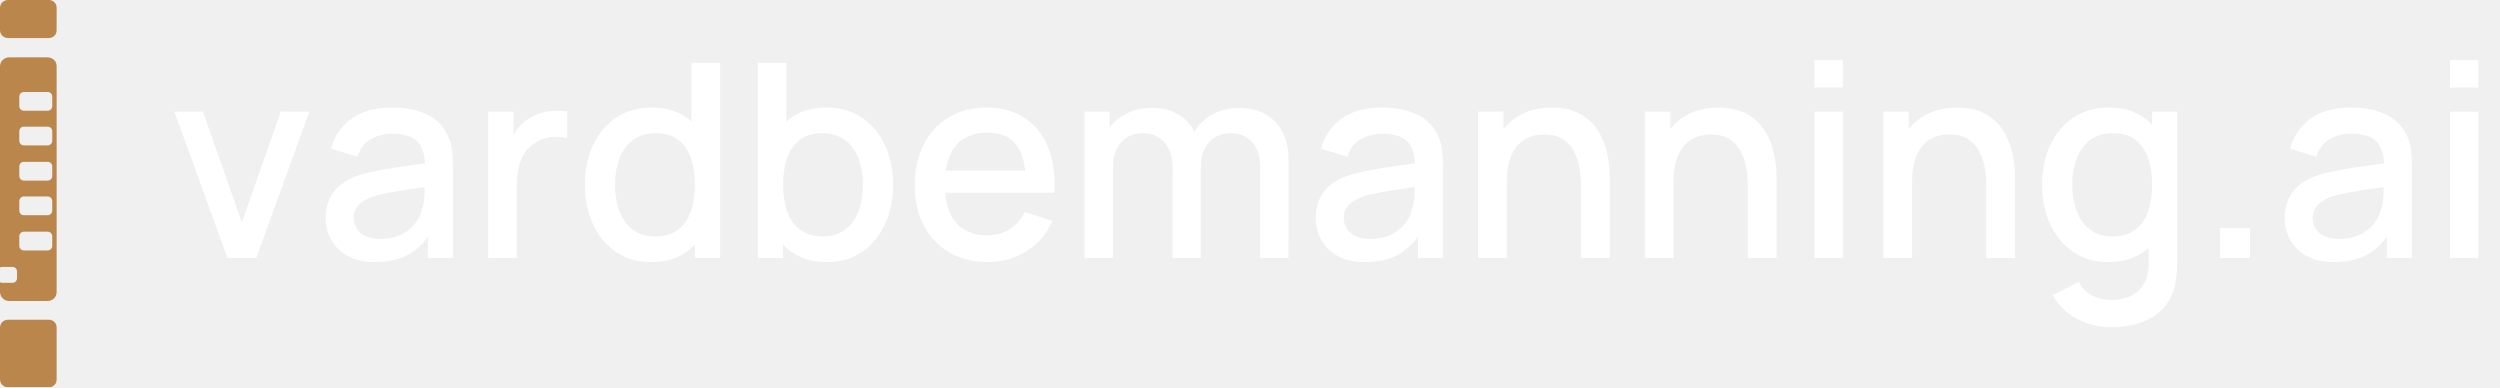
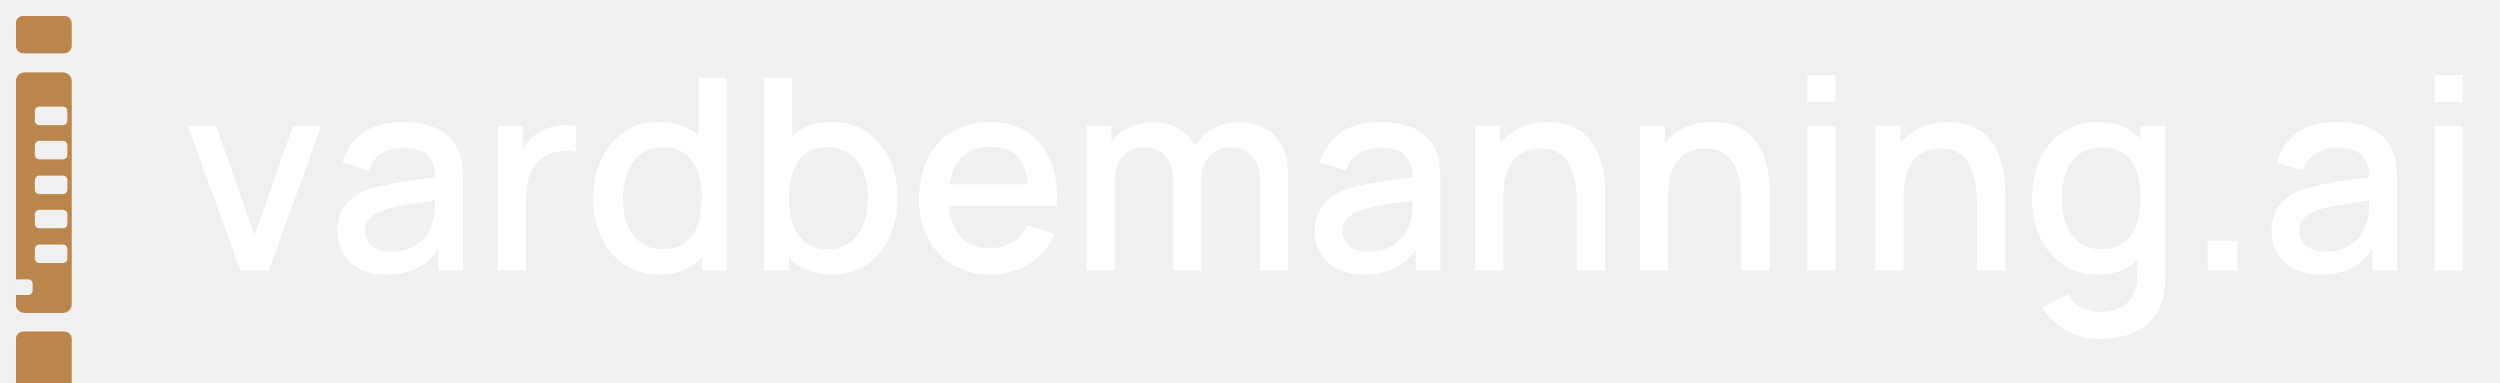
- <svg xmlns="http://www.w3.org/2000/svg" viewBox="0 0 18439 2857" role="img" aria-label="vardbemanning.ai">
+ <svg xmlns="http://www.w3.org/2000/svg" viewBox="-118 -118 18676 2857" role="img" aria-label="vardbemanning.ai">
  <mask id="ms" maskUnits="userSpaceOnUse" x="0" y="0" width="100" height="682">
    <rect x="0" y="0" width="100" height="67" rx="14" fill="#fff" />
    <rect x="0" y="101" width="100" height="429" rx="16" fill="#fff" />
    <rect x="0" y="563" width="100" height="119" rx="14" fill="#fff" />
    <rect x="34" y="162" width="58" height="33" rx="8" fill="#000" />
    <rect x="34" y="223" width="58" height="33" rx="8" fill="#000" />
    <rect x="34" y="285" width="58" height="33" rx="8" fill="#000" />
    <rect x="34" y="346" width="58" height="33" rx="8" fill="#000" />
    <rect x="34" y="408" width="58" height="33" rx="8" fill="#000" />
    <rect x="-4" y="470" width="34" height="28" rx="8" fill="#000" />
  </mask>
  <g transform="scale(4.18842)">
    <rect x="0" y="0" width="100" height="682" fill="#BB864B" mask="url(#ms)" />
  </g>
  <g transform="translate(1246 1903) scale(1 -1)" fill="#FFFFFF">
    <path transform="translate(0 0)" d="M432 0 40 1080H250.67L538.002 262.004L824.667 1080H1036.004L644.004 0Z" />
    <path transform="translate(1076 0)" d="M444.666 -30Q325.333 -30 244 14.333Q162.667 58.667 121.333 132.333Q80 206 80 294Q80 375.667 109.166 437.833Q138.333 500 194.999 543.667Q251.665 587.334 335.332 614.001Q406.665 635.001 497.831 651.167Q588.997 667.334 689.331 681.001Q789.664 694.668 888.666 709.335L813.331 666.667Q814.998 794.332 759.498 855.498Q703.999 916.663 569.334 916.663Q484.002 916.663 413.169 877.164Q342.336 837.665 314.003 746.666L119.333 806.667Q158.667 946 271.167 1028Q383.667 1110 570.667 1110Q716 1110 823.334 1060.334Q930.668 1010.667 980.668 904.001Q1006.668 850.667 1012.668 791.667Q1018.668 732.667 1018.668 665.333V0H833.998V246.665L869.998 215.331Q802.998 91.332 699.332 30.666Q595.666 -30 444.666 -30ZM482.001 140.669Q571 140.669 635.166 172.336Q699.332 204.002 738.165 253.168Q776.998 302.333 789.331 354.665Q805.998 402.665 808.331 462.998Q810.665 523.331 810.665 558.665L878.665 533.998Q780.331 518.998 699.164 507.165Q617.998 495.331 552.666 483.498Q487.334 471.665 436.001 455.998Q393.002 441.331 359.335 420.332Q325.669 399.332 306.17 368.999Q286.67 338.666 286.67 296Q286.67 254.001 307.67 218.668Q328.67 183.335 371.836 162.002Q415.002 140.669 482.001 140.669Z" />
    <path transform="translate(2215 0)" d="M140 0V1080H326.003V818L300.003 852Q319.67 904 351.67 947.334Q383.67 990.667 426.004 1018.667Q466.671 1049 517.504 1065.5Q568.337 1082 621.337 1085.5Q674.336 1089 722.67 1080V883.996Q670.337 898.33 605.671 892.163Q541.004 885.997 487.338 850.664Q436.338 818.331 406.505 770.999Q376.671 723.666 363.671 666.167Q350.671 608.667 350.671 545.334V0Z" />
    <path transform="translate(2988 0)" d="M568.667 -30Q418.334 -30 308.834 45.167Q199.334 120.333 139.667 249.5Q80 378.667 80 540.667Q80 703.667 140 832.333Q200 961 310.501 1035.5Q421.001 1110 572.668 1110Q725.668 1110 830.168 1035.5Q934.668 961 988.335 832.167Q1042.001 703.333 1042.001 540.667Q1042.001 379 988.168 249.833Q934.335 120.667 829.001 45.333Q723.668 -30 568.667 -30ZM598.001 159.337Q701.001 159.337 765.833 208.003Q830.666 256.669 860.999 342.835Q891.332 429.001 891.332 540.667Q891.332 652.999 860.832 738.832Q830.333 824.664 766.833 872.664Q703.334 920.663 604.668 920.663Q501.002 920.663 433.836 869.831Q366.67 818.998 334.337 732.832Q302.004 646.666 302.004 540.667Q302.004 433.668 334.337 347.168Q366.67 260.669 432.169 210.003Q497.669 159.337 598.001 159.337ZM891.332 0V776.664H866.665V1440H1077.335V0Z" />
    <path transform="translate(4205 0)" d="M647.335 -30Q492.334 -30 387.001 45.333Q281.667 120.667 227.834 249.833Q174.001 379 174.001 540.667Q174.001 703.333 227.667 832.167Q281.334 961 385.834 1035.5Q490.334 1110 643.334 1110Q795.001 1110 905.501 1035.5Q1016.002 961 1076.002 832.333Q1136.002 703.667 1136.002 540.667Q1136.002 378.667 1076.335 249.5Q1016.668 120.333 907.168 45.167Q797.668 -30 647.335 -30ZM138.667 0V1440H349.337V776.664H324.67V0ZM618 159.337Q718.333 159.337 783.832 210.003Q849.332 260.669 881.665 347.168Q913.998 433.668 913.998 540.667Q913.998 646.666 881.498 732.832Q848.998 818.998 781.999 869.831Q715 920.663 611.334 920.663Q512.668 920.663 449.168 872.664Q385.669 824.664 355.17 738.832Q324.67 652.999 324.67 540.667Q324.67 429.001 355.003 342.835Q385.336 256.669 450.169 208.003Q515.001 159.337 618 159.337Z" />
    <path transform="translate(5421 0)" d="M619.335 -30Q457.668 -30 336.501 40.667Q215.334 111.333 147.667 237.667Q80 364 80 530.666Q80 707.666 146.5 837.666Q213 967.667 331.834 1038.833Q450.668 1110 608.668 1110Q773.668 1110 889.668 1033.333Q1005.668 956.666 1063.168 815.666Q1120.668 674.666 1109.335 481.332H899.998V557.334Q897.998 744.999 828.499 834.831Q759 924.664 616.668 924.664Q460.002 924.664 381.003 825.831Q302.004 726.999 302.004 540Q302.004 362.335 381.003 264.836Q460.002 167.337 608.668 167.337Q706.667 167.337 778.332 211.67Q849.998 256.002 889.998 339.335L1094.668 274Q1032.002 129.334 904.002 49.667Q776.001 -30 619.335 -30ZM234.003 481.332V644.001H1004.666V481.332Z" />
    <path transform="translate(6614 0)" d="M1434 0 1434.667 673.331Q1434.667 789.664 1374.668 855.164Q1314.668 920.663 1216.669 920.663Q1157.336 920.663 1107.503 893.33Q1057.67 865.997 1027.17 811.33Q996.671 756.664 996.671 675.332L896.003 726Q894.337 839.667 944.837 925.667Q995.337 1011.667 1082.337 1059.5Q1169.337 1107.333 1277.337 1107.333Q1451.671 1107.333 1547.838 1002.333Q1644.004 897.333 1644.004 723.333L1643.338 0ZM138.667 0V1080H324.67V767.997H349.337V0ZM787.333 0 788 668.665Q788 786.664 728.501 853.664Q669.001 920.663 568.669 920.663Q470.003 920.663 409.67 852.997Q349.337 785.331 349.337 675.332L248.67 739.333Q248.67 844.666 299.67 927.833Q350.67 1011 437.837 1059.167Q525.004 1107.333 634.67 1107.333Q749.671 1107.333 830.671 1058.5Q911.671 1009.666 954.171 922.666Q996.671 835.666 996.671 721.333L996.004 0Z" />
    <path transform="translate(8378 0)" d="M444.666 -30Q325.333 -30 244 14.333Q162.667 58.667 121.333 132.333Q80 206 80 294Q80 375.667 109.166 437.833Q138.333 500 194.999 543.667Q251.665 587.334 335.332 614.001Q406.665 635.001 497.831 651.167Q588.997 667.334 689.331 681.001Q789.664 694.668 888.666 709.335L813.331 666.667Q814.998 794.332 759.498 855.498Q703.999 916.663 569.334 916.663Q484.002 916.663 413.169 877.164Q342.336 837.665 314.003 746.666L119.333 806.667Q158.667 946 271.167 1028Q383.667 1110 570.667 1110Q716 1110 823.334 1060.334Q930.668 1010.667 980.668 904.001Q1006.668 850.667 1012.668 791.667Q1018.668 732.667 1018.668 665.333V0H833.998V246.665L869.998 215.331Q802.998 91.332 699.332 30.666Q595.666 -30 444.666 -30ZM482.001 140.669Q571 140.669 635.166 172.336Q699.332 204.002 738.165 253.168Q776.998 302.333 789.331 354.665Q805.998 402.665 808.331 462.998Q810.665 523.331 810.665 558.665L878.665 533.998Q780.331 518.998 699.164 507.165Q617.998 495.331 552.666 483.498Q487.334 471.665 436.001 455.998Q393.002 441.331 359.335 420.332Q325.669 399.332 306.17 368.999Q286.67 338.666 286.67 296Q286.67 254.001 307.67 218.668Q328.67 183.335 371.836 162.002Q415.002 140.669 482.001 140.669Z" />
    <path transform="translate(9517 0)" d="M897.999 0V530.665Q897.999 593.997 887.499 660.497Q876.999 726.996 847.667 784.163Q818.334 841.329 764.834 876.33Q711.335 911.33 625.334 911.33Q569.002 911.33 519.17 892.497Q469.337 873.664 431.67 832.665Q394.004 791.665 372.337 724.999Q350.671 658.333 350.671 561.999L220.669 610.667Q220.669 757.666 275.669 870.166Q330.669 982.666 433.835 1046Q537.002 1109.333 682.67 1109.333Q794.67 1109.333 870.837 1073Q947.004 1036.666 994.504 978.166Q1042.004 919.665 1067.004 850.998Q1092.003 782.331 1101.003 716.165Q1110.003 649.999 1110.003 600V0ZM138.667 0V1080H326.003V767.997H350.671V0Z" />
    <path transform="translate(10747 0)" d="M897.999 0V530.665Q897.999 593.997 887.499 660.497Q876.999 726.996 847.667 784.163Q818.334 841.329 764.834 876.33Q711.335 911.33 625.334 911.33Q569.002 911.33 519.17 892.497Q469.337 873.664 431.67 832.665Q394.004 791.665 372.337 724.999Q350.671 658.333 350.671 561.999L220.669 610.667Q220.669 757.666 275.669 870.166Q330.669 982.666 433.835 1046Q537.002 1109.333 682.67 1109.333Q794.67 1109.333 870.837 1073Q947.004 1036.666 994.504 978.166Q1042.004 919.665 1067.004 850.998Q1092.003 782.331 1101.003 716.165Q1110.003 649.999 1110.003 600V0ZM138.667 0V1080H326.003V767.997H350.671V0Z" />
    <path transform="translate(11977 0)" d="M160 1257.332V1460.001H369.337V1257.332ZM160 0V1080H369.337V0Z" />
    <path transform="translate(12506 0)" d="M897.999 0V530.665Q897.999 593.997 887.499 660.497Q876.999 726.996 847.667 784.163Q818.334 841.329 764.834 876.33Q711.335 911.33 625.334 911.33Q569.002 911.33 519.17 892.497Q469.337 873.664 431.67 832.665Q394.004 791.665 372.337 724.999Q350.671 658.333 350.671 561.999L220.669 610.667Q220.669 757.666 275.669 870.166Q330.669 982.666 433.835 1046Q537.002 1109.333 682.67 1109.333Q794.67 1109.333 870.837 1073Q947.004 1036.666 994.504 978.166Q1042.004 919.665 1067.004 850.998Q1092.003 782.331 1101.003 716.165Q1110.003 649.999 1110.003 600V0ZM138.667 0V1080H326.003V767.997H350.671V0Z" />
    <path transform="translate(13736 0)" d="M585.334 -510Q498.001 -510 416.334 -483Q334.667 -456 267.834 -403.5Q201.001 -351 157.334 -274L350.005 -175.999Q385.337 -244.997 450.336 -277.164Q515.335 -309.33 586.668 -309.33Q675.666 -309.33 738.832 -277.497Q801.998 -245.665 834.665 -182.833Q867.332 -120.001 865.998 -26.669V274.665H891.332V1080H1076.002V-29.336Q1076.002 -72.336 1073.002 -111.336Q1070.002 -150.335 1062.002 -188.669Q1039.335 -298.335 974.501 -369.334Q909.668 -440.334 810.334 -475.167Q711.001 -510 585.334 -510ZM568.667 -30Q418.334 -30 308.834 45.167Q199.334 120.333 139.667 249.5Q80 378.667 80 540.667Q80 703.667 140 832.333Q200 961 310.501 1035.5Q421.001 1110 572.668 1110Q725.668 1110 830.168 1035.5Q934.668 961 988.335 832.167Q1042.001 703.333 1042.001 540.667Q1042.001 379 988.168 249.833Q934.335 120.667 829.001 45.333Q723.668 -30 568.667 -30ZM598.001 159.337Q701.001 159.337 765.833 208.003Q830.666 256.669 860.999 342.835Q891.332 429.001 891.332 540.667Q891.332 652.999 860.832 738.832Q830.333 824.664 766.833 872.664Q703.334 920.663 604.668 920.663Q501.002 920.663 433.836 869.831Q366.67 818.998 334.337 732.832Q302.004 646.666 302.004 540.667Q302.004 433.668 334.337 347.168Q366.67 260.669 432.169 210.003Q497.669 159.337 598.001 159.337Z" />
    <path transform="translate(14952 0)" d="M176 0V221.336H397.337V0Z" />
    <path transform="translate(15525 0)" d="M444.666 -30Q325.333 -30 244 14.333Q162.667 58.667 121.333 132.333Q80 206 80 294Q80 375.667 109.166 437.833Q138.333 500 194.999 543.667Q251.665 587.334 335.332 614.001Q406.665 635.001 497.831 651.167Q588.997 667.334 689.331 681.001Q789.664 694.668 888.666 709.335L813.331 666.667Q814.998 794.332 759.498 855.498Q703.999 916.663 569.334 916.663Q484.002 916.663 413.169 877.164Q342.336 837.665 314.003 746.666L119.333 806.667Q158.667 946 271.167 1028Q383.667 1110 570.667 1110Q716 1110 823.334 1060.334Q930.668 1010.667 980.668 904.001Q1006.668 850.667 1012.668 791.667Q1018.668 732.667 1018.668 665.333V0H833.998V246.665L869.998 215.331Q802.998 91.332 699.332 30.666Q595.666 -30 444.666 -30ZM482.001 140.669Q571 140.669 635.166 172.336Q699.332 204.002 738.165 253.168Q776.998 302.333 789.331 354.665Q805.998 402.665 808.331 462.998Q810.665 523.331 810.665 558.665L878.665 533.998Q780.331 518.998 699.164 507.165Q617.998 495.331 552.666 483.498Q487.334 471.665 436.001 455.998Q393.002 441.331 359.335 420.332Q325.669 399.332 306.17 368.999Q286.67 338.666 286.67 296Q286.67 254.001 307.67 218.668Q328.67 183.335 371.836 162.002Q415.002 140.669 482.001 140.669Z" />
    <path transform="translate(16664 0)" d="M160 1257.332V1460.001H369.337V1257.332ZM160 0V1080H369.337V0Z" />
  </g>
</svg>
